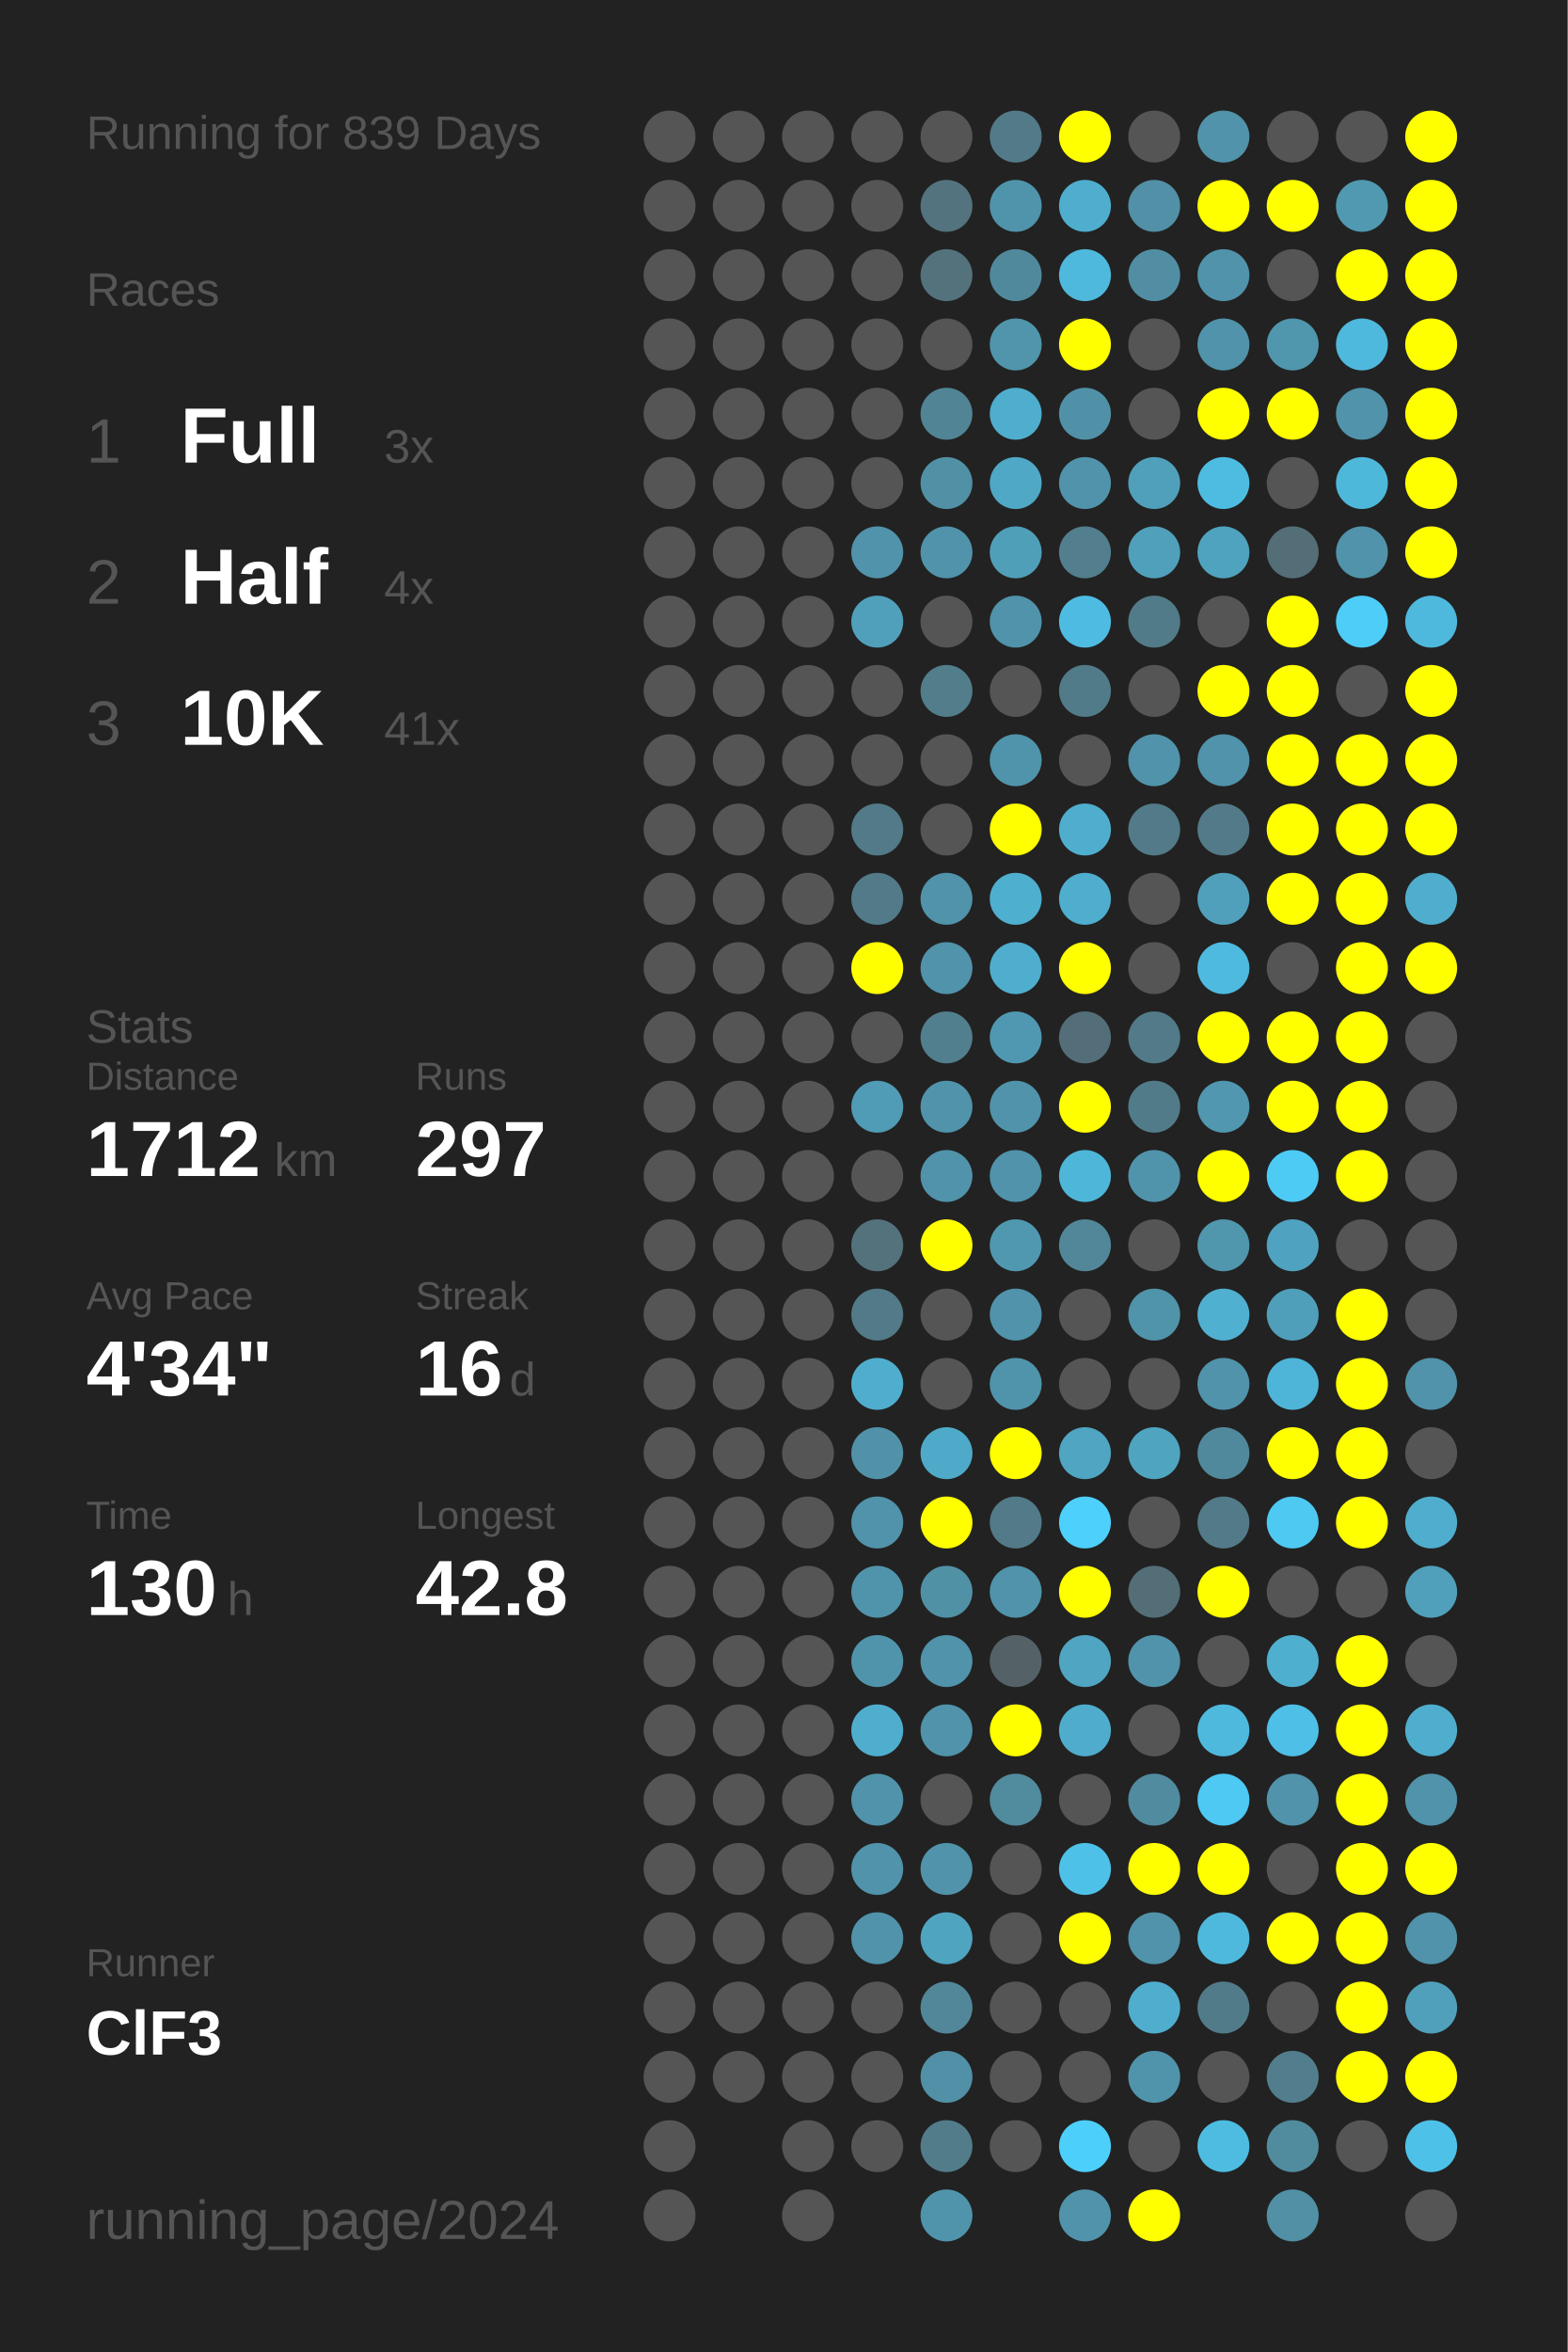
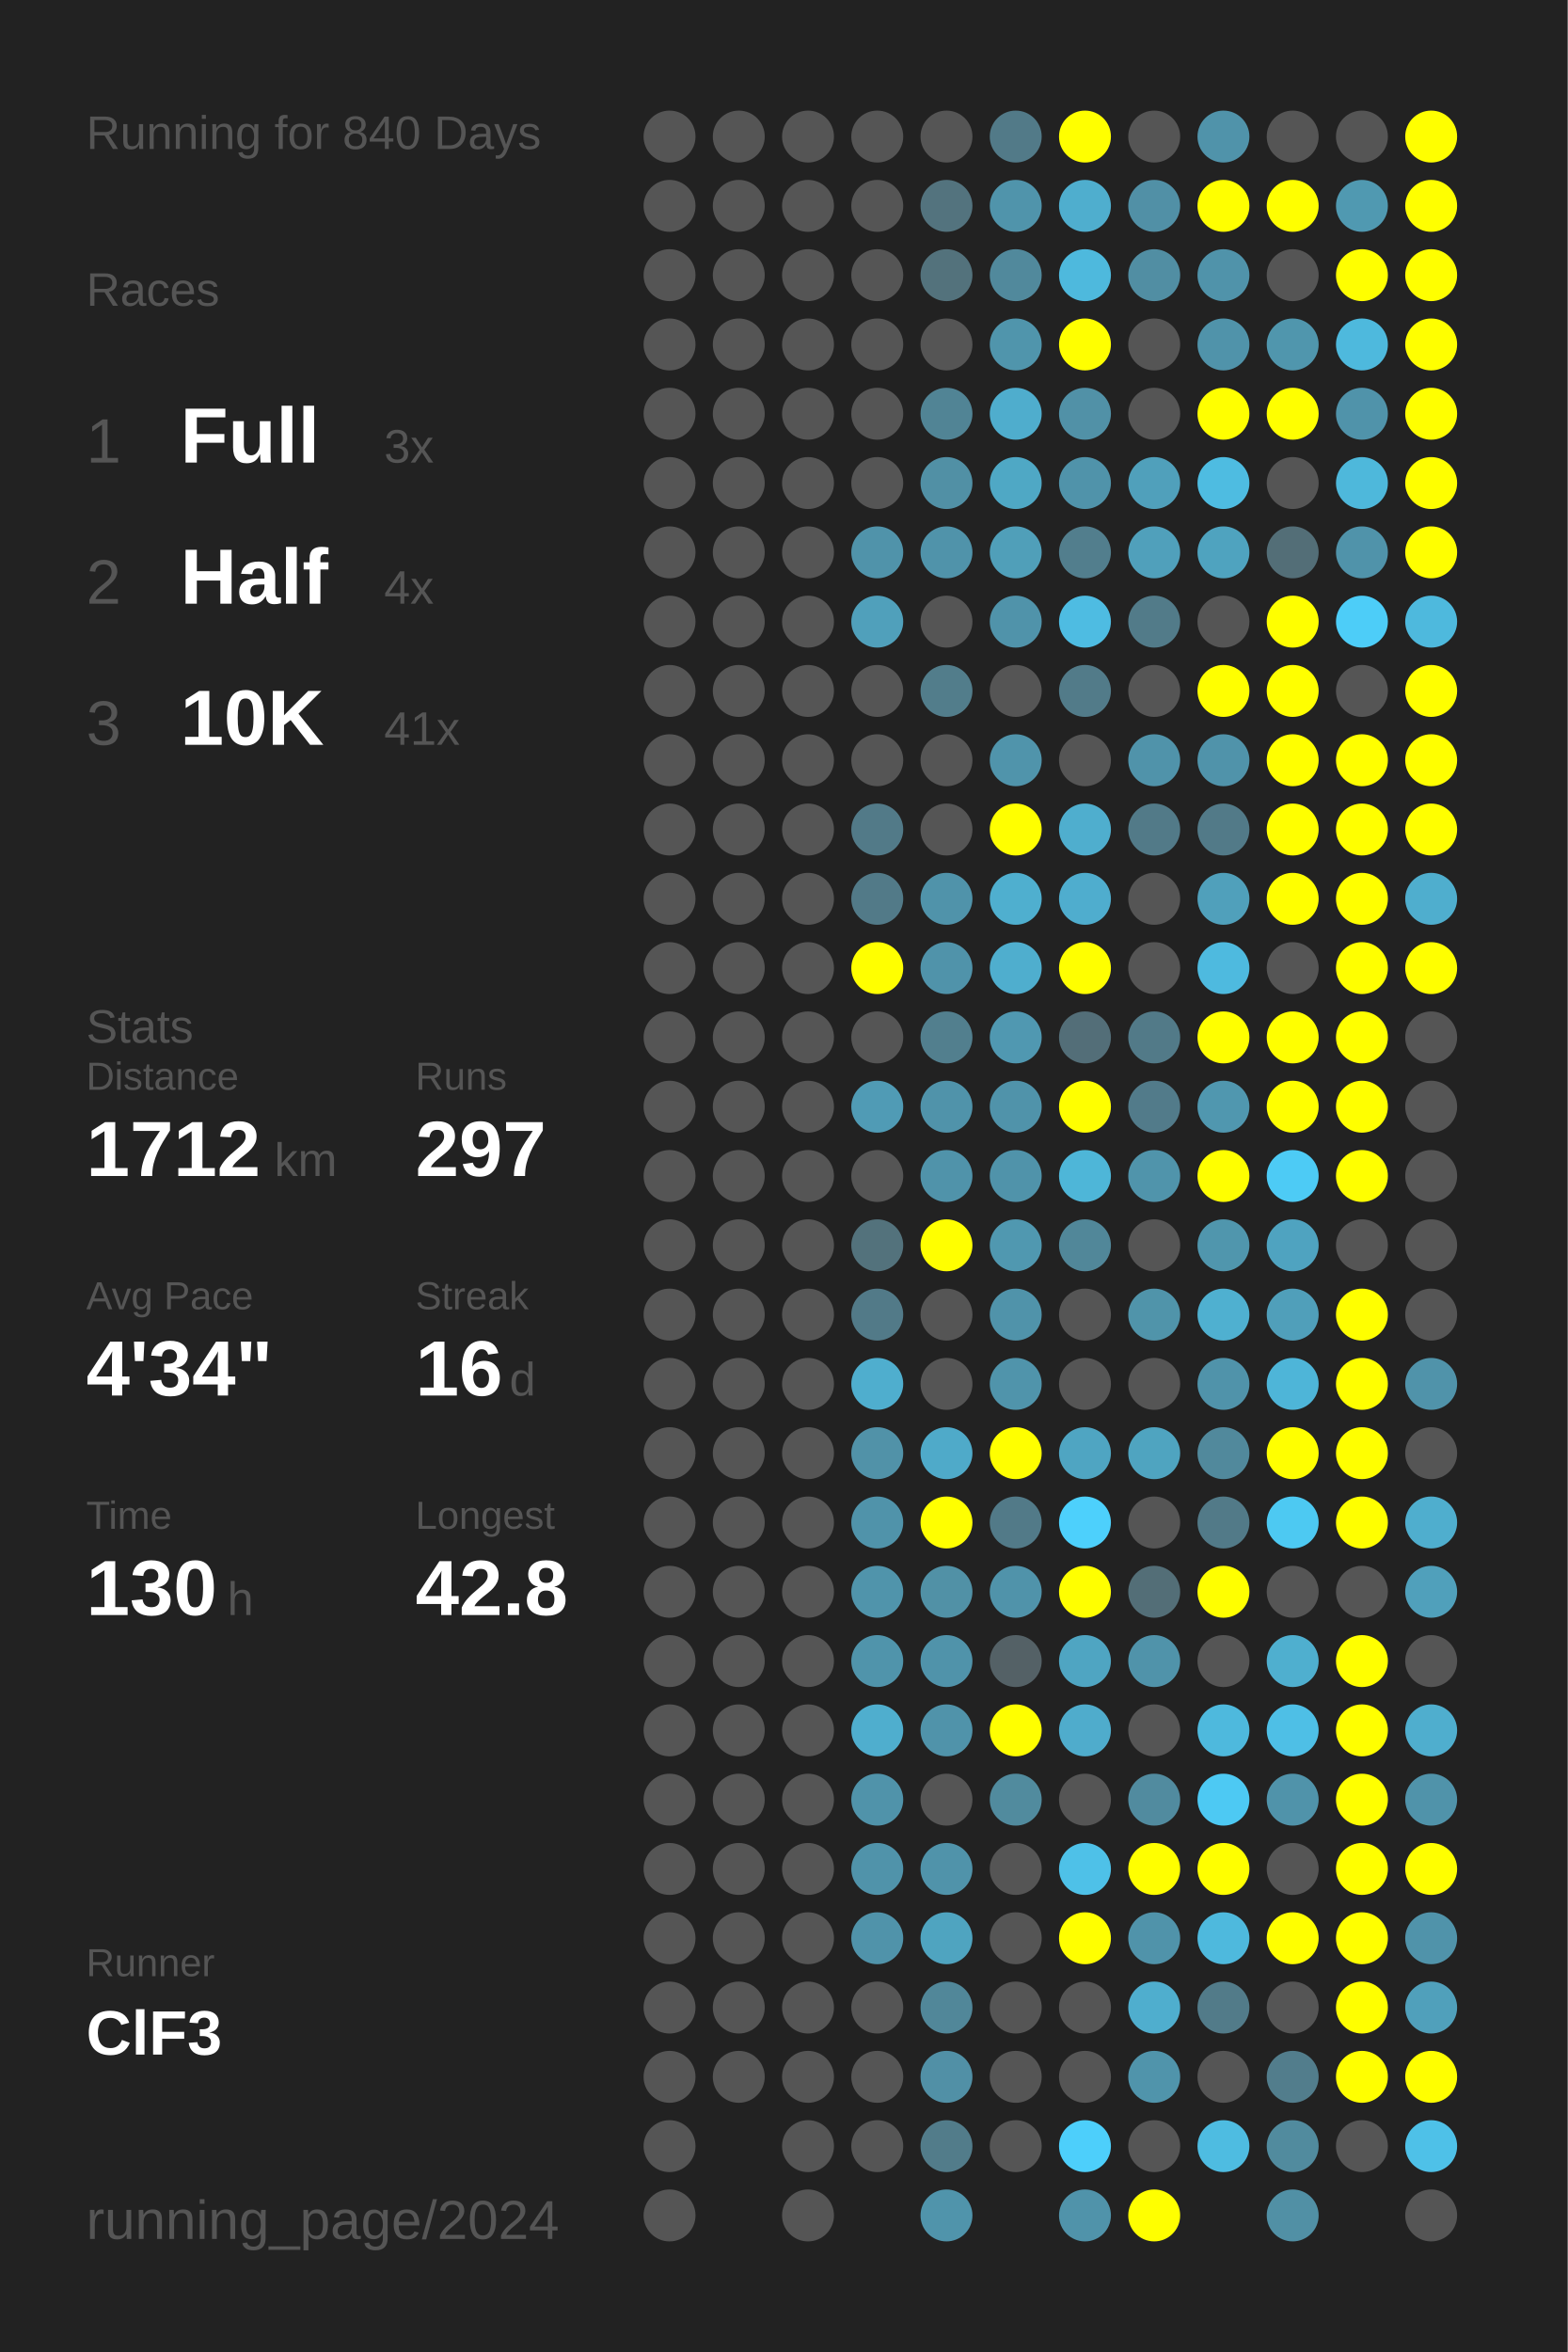
<svg xmlns="http://www.w3.org/2000/svg" baseProfile="full" height="300mm" version="1.1" viewBox="0,0,200,300" width="200mm">
  <defs />
  <rect fill="#222222" height="300" width="200" x="0" y="0" />
-   <text fill="#555555" style="font-size:6px; font-family:Arial;" x="11" y="19">Running for 839 Days</text>
+   <text fill="#555555" style="font-size:6px; font-family:Arial;" x="11" y="19">Running for 840 Days</text>
  <text fill="#555555" style="font-size:6px; font-family:Arial;" x="11" y="39">Races</text>
  <text fill="#555555" style="font-size:8px; font-family:Arial;" x="11" y="59">1</text>
  <text fill="#FFFFFF" style="font-size:10px; font-family:Arial; font-weight:bold;" x="23" y="59">Full</text>
  <text fill="#555555" style="font-size:6px; font-family:Arial;" x="49" y="59">3x</text>
  <text fill="#555555" style="font-size:8px; font-family:Arial;" x="11" y="77">2</text>
  <text fill="#FFFFFF" style="font-size:10px; font-family:Arial; font-weight:bold;" x="23" y="77">Half</text>
  <text fill="#555555" style="font-size:6px; font-family:Arial;" x="49" y="77">4x</text>
  <text fill="#555555" style="font-size:8px; font-family:Arial;" x="11" y="95">3</text>
  <text fill="#FFFFFF" style="font-size:10px; font-family:Arial; font-weight:bold;" x="23" y="95">10K</text>
  <text fill="#555555" style="font-size:6px; font-family:Arial;" x="49" y="95">41x</text>
  <text fill="#555555" style="font-size:6px; font-family:Arial;" x="11" y="133">Stats</text>
  <text fill="#555555" style="font-size:5px; font-family:Arial;" x="11" y="139">Distance</text>
  <text fill="#FFFFFF" style="font-size:10px; font-family:Arial; font-weight:bold;" x="11" y="150">1712</text>
  <text fill="#555555" style="font-size:6px; font-family:Arial;" x="35" y="150">km</text>
  <text fill="#555555" style="font-size:5px; font-family:Arial;" x="53" y="139">Runs</text>
  <text fill="#FFFFFF" style="font-size:10px; font-family:Arial; font-weight:bold;" x="53" y="150">297</text>
  <text fill="#555555" style="font-size:5px; font-family:Arial;" x="11" y="167">Avg Pace</text>
  <text fill="#FFFFFF" style="font-size:10px; font-family:Arial; font-weight:bold;" x="11" y="178">4'34"</text>
  <text fill="#555555" style="font-size:5px; font-family:Arial;" x="53" y="167">Streak</text>
  <text fill="#FFFFFF" style="font-size:10px; font-family:Arial; font-weight:bold;" x="53" y="178">16</text>
  <text fill="#555555" style="font-size:6px; font-family:Arial;" x="65" y="178">d</text>
  <text fill="#555555" style="font-size:5px; font-family:Arial;" x="11" y="195">Time</text>
  <text fill="#FFFFFF" style="font-size:10px; font-family:Arial; font-weight:bold;" x="11" y="206">130</text>
  <text fill="#555555" style="font-size:6px; font-family:Arial;" x="29" y="206">h</text>
  <text fill="#555555" style="font-size:5px; font-family:Arial;" x="53" y="195">Longest</text>
  <text fill="#FFFFFF" style="font-size:10px; font-family:Arial; font-weight:bold;" x="53" y="206">42.8</text>
  <text fill="#555555" style="font-size:5px; font-family:Arial;" x="11" y="252.065">Runner</text>
  <text fill="#FFFFFF" style="font-size:8px; font-family:Arial; font-weight:bold;" x="11" y="262.065">ClF3</text>
  <text fill="#555555" style="font-size:7px; font-family:Arial;" x="11" y="285.581">running_page/2024</text>
  <circle cx="85.417" cy="17.419" fill="#555555" r="3.312" />
  <circle cx="85.417" cy="26.258" fill="#555555" r="3.312" />
  <circle cx="85.417" cy="35.097" fill="#555555" r="3.312" />
  <circle cx="85.417" cy="43.935" fill="#555555" r="3.312" />
  <circle cx="85.417" cy="52.774" fill="#555555" r="3.312" />
  <circle cx="85.417" cy="61.613" fill="#555555" r="3.312" />
  <circle cx="85.417" cy="70.452" fill="#555555" r="3.312" />
  <circle cx="85.417" cy="79.29" fill="#555555" r="3.312" />
  <circle cx="85.417" cy="88.129" fill="#555555" r="3.312" />
  <circle cx="85.417" cy="96.968" fill="#555555" r="3.312" />
  <circle cx="85.417" cy="105.806" fill="#555555" r="3.312" />
  <circle cx="85.417" cy="114.645" fill="#555555" r="3.312" />
  <circle cx="85.417" cy="123.484" fill="#555555" r="3.312" />
  <circle cx="85.417" cy="132.323" fill="#555555" r="3.312" />
  <circle cx="85.417" cy="141.161" fill="#555555" r="3.312" />
  <circle cx="85.417" cy="150" fill="#555555" r="3.312" />
  <circle cx="85.417" cy="158.839" fill="#555555" r="3.312" />
  <circle cx="85.417" cy="167.677" fill="#555555" r="3.312" />
  <circle cx="85.417" cy="176.516" fill="#555555" r="3.312" />
  <circle cx="85.417" cy="185.355" fill="#555555" r="3.312" />
  <circle cx="85.417" cy="194.194" fill="#555555" r="3.312" />
  <circle cx="85.417" cy="203.032" fill="#555555" r="3.312" />
  <circle cx="85.417" cy="211.871" fill="#555555" r="3.312" />
  <circle cx="85.417" cy="220.71" fill="#555555" r="3.312" />
  <circle cx="85.417" cy="229.548" fill="#555555" r="3.312" />
  <circle cx="85.417" cy="238.387" fill="#555555" r="3.312" />
  <circle cx="85.417" cy="247.226" fill="#555555" r="3.312" />
  <circle cx="85.417" cy="256.065" fill="#555555" r="3.312" />
  <circle cx="85.417" cy="264.903" fill="#555555" r="3.312" />
  <circle cx="85.417" cy="273.742" fill="#555555" r="3.312" />
  <circle cx="85.417" cy="282.581" fill="#555555" r="3.312" />
  <circle cx="94.25" cy="17.419" fill="#555555" r="3.312" />
  <circle cx="94.25" cy="26.258" fill="#555555" r="3.312" />
  <circle cx="94.25" cy="35.097" fill="#555555" r="3.312" />
  <circle cx="94.25" cy="43.935" fill="#555555" r="3.312" />
  <circle cx="94.25" cy="52.774" fill="#555555" r="3.312" />
  <circle cx="94.25" cy="61.613" fill="#555555" r="3.312" />
  <circle cx="94.25" cy="70.452" fill="#555555" r="3.312" />
  <circle cx="94.25" cy="79.29" fill="#555555" r="3.312" />
  <circle cx="94.25" cy="88.129" fill="#555555" r="3.312" />
  <circle cx="94.25" cy="96.968" fill="#555555" r="3.312" />
  <circle cx="94.25" cy="105.806" fill="#555555" r="3.312" />
  <circle cx="94.25" cy="114.645" fill="#555555" r="3.312" />
  <circle cx="94.25" cy="123.484" fill="#555555" r="3.312" />
  <circle cx="94.25" cy="132.323" fill="#555555" r="3.312" />
  <circle cx="94.25" cy="141.161" fill="#555555" r="3.312" />
  <circle cx="94.25" cy="150" fill="#555555" r="3.312" />
  <circle cx="94.25" cy="158.839" fill="#555555" r="3.312" />
  <circle cx="94.25" cy="167.677" fill="#555555" r="3.312" />
  <circle cx="94.25" cy="176.516" fill="#555555" r="3.312" />
  <circle cx="94.25" cy="185.355" fill="#555555" r="3.312" />
  <circle cx="94.25" cy="194.194" fill="#555555" r="3.312" />
  <circle cx="94.25" cy="203.032" fill="#555555" r="3.312" />
  <circle cx="94.25" cy="211.871" fill="#555555" r="3.312" />
  <circle cx="94.25" cy="220.71" fill="#555555" r="3.312" />
  <circle cx="94.25" cy="229.548" fill="#555555" r="3.312" />
  <circle cx="94.25" cy="238.387" fill="#555555" r="3.312" />
  <circle cx="94.25" cy="247.226" fill="#555555" r="3.312" />
  <circle cx="94.25" cy="256.065" fill="#555555" r="3.312" />
  <circle cx="94.25" cy="264.903" fill="#555555" r="3.312" />
  <circle cx="103.083" cy="17.419" fill="#555555" r="3.312" />
  <circle cx="103.083" cy="26.258" fill="#555555" r="3.312" />
  <circle cx="103.083" cy="35.097" fill="#555555" r="3.312" />
  <circle cx="103.083" cy="43.935" fill="#555555" r="3.312" />
  <circle cx="103.083" cy="52.774" fill="#555555" r="3.312" />
  <circle cx="103.083" cy="61.613" fill="#555555" r="3.312" />
  <circle cx="103.083" cy="70.452" fill="#555555" r="3.312" />
  <circle cx="103.083" cy="79.29" fill="#555555" r="3.312" />
  <circle cx="103.083" cy="88.129" fill="#555555" r="3.312" />
  <circle cx="103.083" cy="96.968" fill="#555555" r="3.312" />
  <circle cx="103.083" cy="105.806" fill="#555555" r="3.312" />
  <circle cx="103.083" cy="114.645" fill="#555555" r="3.312" />
  <circle cx="103.083" cy="123.484" fill="#555555" r="3.312" />
  <circle cx="103.083" cy="132.323" fill="#555555" r="3.312" />
  <circle cx="103.083" cy="141.161" fill="#555555" r="3.312" />
  <circle cx="103.083" cy="150" fill="#555555" r="3.312" />
  <circle cx="103.083" cy="158.839" fill="#555555" r="3.312" />
  <circle cx="103.083" cy="167.677" fill="#555555" r="3.312" />
  <circle cx="103.083" cy="176.516" fill="#555555" r="3.312" />
  <circle cx="103.083" cy="185.355" fill="#555555" r="3.312" />
  <circle cx="103.083" cy="194.194" fill="#555555" r="3.312" />
  <circle cx="103.083" cy="203.032" fill="#555555" r="3.312" />
  <circle cx="103.083" cy="211.871" fill="#555555" r="3.312" />
  <circle cx="103.083" cy="220.71" fill="#555555" r="3.312" />
  <circle cx="103.083" cy="229.548" fill="#555555" r="3.312" />
  <circle cx="103.083" cy="238.387" fill="#555555" r="3.312" />
  <circle cx="103.083" cy="247.226" fill="#555555" r="3.312" />
  <circle cx="103.083" cy="256.065" fill="#555555" r="3.312" />
  <circle cx="103.083" cy="264.903" fill="#555555" r="3.312" />
  <circle cx="103.083" cy="273.742" fill="#555555" r="3.312" />
  <circle cx="103.083" cy="282.581" fill="#555555" r="3.312" />
  <circle cx="111.917" cy="17.419" fill="#555555" r="3.312" />
  <circle cx="111.917" cy="26.258" fill="#555555" r="3.312" />
  <circle cx="111.917" cy="35.097" fill="#555555" r="3.312" />
  <circle cx="111.917" cy="43.935" fill="#555555" r="3.312" />
  <circle cx="111.917" cy="52.774" fill="#555555" r="3.312" />
  <circle cx="111.917" cy="61.613" fill="#555555" r="3.312" />
  <circle cx="111.917" cy="70.452" fill="#5093aa" r="3.312" />
  <circle cx="111.917" cy="79.29" fill="#50a0bb" r="3.312" />
  <circle cx="111.917" cy="88.129" fill="#555555" r="3.312" />
  <circle cx="111.917" cy="96.968" fill="#555555" r="3.312" />
  <circle cx="111.917" cy="105.806" fill="#527a88" r="3.312" />
  <circle cx="111.917" cy="114.645" fill="#527a88" r="3.312" />
  <circle cx="111.917" cy="123.484" fill="#FFFF00" r="3.312" />
  <circle cx="111.917" cy="132.323" fill="#555555" r="3.312" />
  <circle cx="111.917" cy="141.161" fill="#509bb5" r="3.312" />
  <circle cx="111.917" cy="150" fill="#555555" r="3.312" />
  <circle cx="111.917" cy="158.839" fill="#53727c" r="3.312" />
  <circle cx="111.917" cy="167.677" fill="#527a88" r="3.312" />
  <circle cx="111.917" cy="176.516" fill="#4faece" r="3.312" />
  <circle cx="111.917" cy="185.355" fill="#5192a8" r="3.312" />
  <circle cx="111.917" cy="194.194" fill="#5093aa" r="3.312" />
  <circle cx="111.917" cy="203.032" fill="#5094ab" r="3.312" />
  <circle cx="111.917" cy="211.871" fill="#5094ab" r="3.312" />
  <circle cx="111.917" cy="220.71" fill="#4faece" r="3.312" />
  <circle cx="111.917" cy="229.548" fill="#5093aa" r="3.312" />
  <circle cx="111.917" cy="238.387" fill="#5093aa" r="3.312" />
  <circle cx="111.917" cy="247.226" fill="#5093aa" r="3.312" />
  <circle cx="111.917" cy="256.065" fill="#555555" r="3.312" />
  <circle cx="111.917" cy="264.903" fill="#555555" r="3.312" />
  <circle cx="111.917" cy="273.742" fill="#555555" r="3.312" />
  <circle cx="120.75" cy="17.419" fill="#555555" r="3.312" />
  <circle cx="120.75" cy="26.258" fill="#53737e" r="3.312" />
  <circle cx="120.75" cy="35.097" fill="#53727c" r="3.312" />
  <circle cx="120.75" cy="43.935" fill="#555555" r="3.312" />
  <circle cx="120.75" cy="52.774" fill="#518495" r="3.312" />
  <circle cx="120.75" cy="61.613" fill="#5190a5" r="3.312" />
  <circle cx="120.75" cy="70.452" fill="#5093aa" r="3.312" />
  <circle cx="120.75" cy="79.29" fill="#555555" r="3.312" />
  <circle cx="120.75" cy="88.129" fill="#527d8b" r="3.312" />
  <circle cx="120.75" cy="96.968" fill="#555555" r="3.312" />
  <circle cx="120.75" cy="105.806" fill="#555555" r="3.312" />
  <circle cx="120.75" cy="114.645" fill="#5093aa" r="3.312" />
  <circle cx="120.75" cy="123.484" fill="#5093aa" r="3.312" />
  <circle cx="120.75" cy="132.323" fill="#527f8e" r="3.312" />
  <circle cx="120.75" cy="141.161" fill="#5093aa" r="3.312" />
  <circle cx="120.75" cy="150" fill="#5093aa" r="3.312" />
  <circle cx="120.75" cy="158.839" fill="#FFFF00" r="3.312" />
  <circle cx="120.75" cy="167.677" fill="#555555" r="3.312" />
  <circle cx="120.75" cy="176.516" fill="#555555" r="3.312" />
  <circle cx="120.75" cy="185.355" fill="#4faac9" r="3.312" />
  <circle cx="120.75" cy="194.194" fill="#FFFF00" r="3.312" />
  <circle cx="120.75" cy="203.032" fill="#5191a6" r="3.312" />
  <circle cx="120.75" cy="211.871" fill="#5093aa" r="3.312" />
  <circle cx="120.75" cy="220.71" fill="#5093aa" r="3.312" />
  <circle cx="120.75" cy="229.548" fill="#555555" r="3.312" />
  <circle cx="120.75" cy="238.387" fill="#5093aa" r="3.312" />
  <circle cx="120.75" cy="247.226" fill="#4fa4c0" r="3.312" />
  <circle cx="120.75" cy="256.065" fill="#518799" r="3.312" />
  <circle cx="120.75" cy="264.903" fill="#5190a6" r="3.312" />
  <circle cx="120.75" cy="273.742" fill="#527c8a" r="3.312" />
  <circle cx="120.75" cy="282.581" fill="#5094ab" r="3.312" />
  <circle cx="129.583" cy="17.419" fill="#527a88" r="3.312" />
  <circle cx="129.583" cy="26.258" fill="#5094ab" r="3.312" />
  <circle cx="129.583" cy="35.097" fill="#51899c" r="3.312" />
  <circle cx="129.583" cy="43.935" fill="#5095ac" r="3.312" />
  <circle cx="129.583" cy="52.774" fill="#4fadcd" r="3.312" />
  <circle cx="129.583" cy="61.613" fill="#4fa8c5" r="3.312" />
  <circle cx="129.583" cy="70.452" fill="#509fb9" r="3.312" />
  <circle cx="129.583" cy="79.29" fill="#5093aa" r="3.312" />
  <circle cx="129.583" cy="88.129" fill="#555555" r="3.312" />
  <circle cx="129.583" cy="96.968" fill="#5094ab" r="3.312" />
  <circle cx="129.583" cy="105.806" fill="#FFFF00" r="3.312" />
  <circle cx="129.583" cy="114.645" fill="#4fafcf" r="3.312" />
  <circle cx="129.583" cy="123.484" fill="#4faece" r="3.312" />
  <circle cx="129.583" cy="132.323" fill="#5098b1" r="3.312" />
  <circle cx="129.583" cy="141.161" fill="#5093aa" r="3.312" />
  <circle cx="129.583" cy="150" fill="#5093aa" r="3.312" />
  <circle cx="129.583" cy="158.839" fill="#5098b0" r="3.312" />
  <circle cx="129.583" cy="167.677" fill="#5093aa" r="3.312" />
  <circle cx="129.583" cy="176.516" fill="#5094ab" r="3.312" />
  <circle cx="129.583" cy="185.355" fill="#FFFF00" r="3.312" />
  <circle cx="129.583" cy="194.194" fill="#527a88" r="3.312" />
  <circle cx="129.583" cy="203.032" fill="#5093aa" r="3.312" />
  <circle cx="129.583" cy="211.871" fill="#546166" r="3.312" />
  <circle cx="129.583" cy="220.71" fill="#FFFF00" r="3.312" />
  <circle cx="129.583" cy="229.548" fill="#518b9e" r="3.312" />
  <circle cx="129.583" cy="238.387" fill="#555555" r="3.312" />
  <circle cx="129.583" cy="247.226" fill="#555555" r="3.312" />
  <circle cx="129.583" cy="256.065" fill="#555555" r="3.312" />
  <circle cx="129.583" cy="264.903" fill="#555555" r="3.312" />
  <circle cx="129.583" cy="273.742" fill="#555555" r="3.312" />
  <circle cx="138.417" cy="17.419" fill="#FFFF00" r="3.312" />
  <circle cx="138.417" cy="26.258" fill="#4faece" r="3.312" />
  <circle cx="138.417" cy="35.097" fill="#4eb9dd" r="3.312" />
  <circle cx="138.417" cy="43.935" fill="#FFFF00" r="3.312" />
  <circle cx="138.417" cy="52.774" fill="#5191a7" r="3.312" />
  <circle cx="138.417" cy="61.613" fill="#5093aa" r="3.312" />
  <circle cx="138.417" cy="70.452" fill="#527e8d" r="3.312" />
  <circle cx="138.417" cy="79.29" fill="#4ebce2" r="3.312" />
  <circle cx="138.417" cy="88.129" fill="#527b89" r="3.312" />
  <circle cx="138.417" cy="96.968" fill="#555555" r="3.312" />
  <circle cx="138.417" cy="105.806" fill="#4faece" r="3.312" />
  <circle cx="138.417" cy="114.645" fill="#4fadce" r="3.312" />
  <circle cx="138.417" cy="123.484" fill="#FFFF00" r="3.312" />
  <circle cx="138.417" cy="132.323" fill="#536e78" r="3.312" />
  <circle cx="138.417" cy="141.161" fill="#FFFF00" r="3.312" />
  <circle cx="138.417" cy="150" fill="#4eb6d8" r="3.312" />
  <circle cx="138.417" cy="158.839" fill="#518799" r="3.312" />
  <circle cx="138.417" cy="167.677" fill="#555555" r="3.312" />
  <circle cx="138.417" cy="176.516" fill="#555555" r="3.312" />
  <circle cx="138.417" cy="185.355" fill="#4fa5c2" r="3.312" />
  <circle cx="138.417" cy="194.194" fill="#4dd0fc" r="3.312" />
  <circle cx="138.417" cy="203.032" fill="#FFFF00" r="3.312" />
  <circle cx="138.417" cy="211.871" fill="#4fa5c2" r="3.312" />
  <circle cx="138.417" cy="220.71" fill="#4faccc" r="3.312" />
  <circle cx="138.417" cy="229.548" fill="#555555" r="3.312" />
  <circle cx="138.417" cy="238.387" fill="#4ec1e8" r="3.312" />
  <circle cx="138.417" cy="247.226" fill="#FFFF00" r="3.312" />
  <circle cx="138.417" cy="256.065" fill="#555555" r="3.312" />
  <circle cx="138.417" cy="264.903" fill="#555555" r="3.312" />
  <circle cx="138.417" cy="273.742" fill="#4dcffb" r="3.312" />
  <circle cx="138.417" cy="282.581" fill="#5093aa" r="3.312" />
  <circle cx="147.25" cy="17.419" fill="#555555" r="3.312" />
  <circle cx="147.25" cy="26.258" fill="#5190a6" r="3.312" />
  <circle cx="147.25" cy="35.097" fill="#518ea3" r="3.312" />
  <circle cx="147.25" cy="43.935" fill="#555555" r="3.312" />
  <circle cx="147.25" cy="52.774" fill="#555555" r="3.312" />
  <circle cx="147.25" cy="61.613" fill="#50a0bb" r="3.312" />
  <circle cx="147.25" cy="70.452" fill="#50a0bb" r="3.312" />
  <circle cx="147.25" cy="79.29" fill="#527b89" r="3.312" />
  <circle cx="147.25" cy="88.129" fill="#555555" r="3.312" />
  <circle cx="147.25" cy="96.968" fill="#5093aa" r="3.312" />
  <circle cx="147.25" cy="105.806" fill="#527a88" r="3.312" />
  <circle cx="147.25" cy="114.645" fill="#555555" r="3.312" />
  <circle cx="147.25" cy="123.484" fill="#555555" r="3.312" />
  <circle cx="147.25" cy="132.323" fill="#527a88" r="3.312" />
  <circle cx="147.25" cy="141.161" fill="#527b8a" r="3.312" />
  <circle cx="147.25" cy="150" fill="#5094ab" r="3.312" />
  <circle cx="147.25" cy="158.839" fill="#555555" r="3.312" />
  <circle cx="147.25" cy="167.677" fill="#5094aa" r="3.312" />
  <circle cx="147.25" cy="176.516" fill="#555555" r="3.312" />
  <circle cx="147.25" cy="185.355" fill="#4fa4c0" r="3.312" />
  <circle cx="147.25" cy="194.194" fill="#555555" r="3.312" />
  <circle cx="147.25" cy="203.032" fill="#536e77" r="3.312" />
  <circle cx="147.25" cy="211.871" fill="#5093aa" r="3.312" />
  <circle cx="147.25" cy="220.71" fill="#555555" r="3.312" />
  <circle cx="147.25" cy="229.548" fill="#518b9f" r="3.312" />
  <circle cx="147.25" cy="238.387" fill="#FFFF00" r="3.312" />
  <circle cx="147.25" cy="247.226" fill="#5093aa" r="3.312" />
  <circle cx="147.25" cy="256.065" fill="#4faece" r="3.312" />
  <circle cx="147.25" cy="264.903" fill="#5094ab" r="3.312" />
  <circle cx="147.25" cy="273.742" fill="#555555" r="3.312" />
  <circle cx="147.25" cy="282.581" fill="#FFFF00" r="3.312" />
  <circle cx="156.083" cy="17.419" fill="#5093aa" r="3.312" />
  <circle cx="156.083" cy="26.258" fill="#FFFF00" r="3.312" />
  <circle cx="156.083" cy="35.097" fill="#5093aa" r="3.312" />
  <circle cx="156.083" cy="43.935" fill="#5093aa" r="3.312" />
  <circle cx="156.083" cy="52.774" fill="#FFFF00" r="3.312" />
  <circle cx="156.083" cy="61.613" fill="#4ebce1" r="3.312" />
  <circle cx="156.083" cy="70.452" fill="#4fa3bf" r="3.312" />
  <circle cx="156.083" cy="79.29" fill="#555555" r="3.312" />
  <circle cx="156.083" cy="88.129" fill="#FFFF00" r="3.312" />
  <circle cx="156.083" cy="96.968" fill="#5093aa" r="3.312" />
  <circle cx="156.083" cy="105.806" fill="#527a88" r="3.312" />
  <circle cx="156.083" cy="114.645" fill="#50a0bb" r="3.312" />
  <circle cx="156.083" cy="123.484" fill="#4ebadf" r="3.312" />
  <circle cx="156.083" cy="132.323" fill="#FFFF00" r="3.312" />
  <circle cx="156.083" cy="141.161" fill="#5097af" r="3.312" />
  <circle cx="156.083" cy="150" fill="#FFFF00" r="3.312" />
  <circle cx="156.083" cy="158.839" fill="#5096ad" r="3.312" />
  <circle cx="156.083" cy="167.677" fill="#4fb0d0" r="3.312" />
  <circle cx="156.083" cy="176.516" fill="#5093aa" r="3.312" />
  <circle cx="156.083" cy="185.355" fill="#51899c" r="3.312" />
  <circle cx="156.083" cy="194.194" fill="#527a88" r="3.312" />
  <circle cx="156.083" cy="203.032" fill="#FFFF00" r="3.312" />
  <circle cx="156.083" cy="211.871" fill="#555555" r="3.312" />
  <circle cx="156.083" cy="220.71" fill="#4eb9dd" r="3.312" />
  <circle cx="156.083" cy="229.548" fill="#4dc9f3" r="3.312" />
  <circle cx="156.083" cy="238.387" fill="#FFFF00" r="3.312" />
  <circle cx="156.083" cy="247.226" fill="#4eb9dd" r="3.312" />
  <circle cx="156.083" cy="256.065" fill="#527b89" r="3.312" />
  <circle cx="156.083" cy="264.903" fill="#555555" r="3.312" />
  <circle cx="156.083" cy="273.742" fill="#4ebce1" r="3.312" />
  <circle cx="164.917" cy="17.419" fill="#555555" r="3.312" />
  <circle cx="164.917" cy="26.258" fill="#FFFF00" r="3.312" />
  <circle cx="164.917" cy="35.097" fill="#555555" r="3.312" />
  <circle cx="164.917" cy="43.935" fill="#5096ad" r="3.312" />
  <circle cx="164.917" cy="52.774" fill="#FFFF00" r="3.312" />
  <circle cx="164.917" cy="61.613" fill="#555555" r="3.312" />
  <circle cx="164.917" cy="70.452" fill="#536e77" r="3.312" />
  <circle cx="164.917" cy="79.29" fill="#FFFF00" r="3.312" />
  <circle cx="164.917" cy="88.129" fill="#FFFF00" r="3.312" />
  <circle cx="164.917" cy="96.968" fill="#FFFF00" r="3.312" />
  <circle cx="164.917" cy="105.806" fill="#FFFF00" r="3.312" />
  <circle cx="164.917" cy="114.645" fill="#FFFF00" r="3.312" />
  <circle cx="164.917" cy="123.484" fill="#555555" r="3.312" />
  <circle cx="164.917" cy="132.323" fill="#FFFF00" r="3.312" />
  <circle cx="164.917" cy="141.161" fill="#FFFF00" r="3.312" />
  <circle cx="164.917" cy="150" fill="#4dcbf5" r="3.312" />
  <circle cx="164.917" cy="158.839" fill="#4fa3c0" r="3.312" />
  <circle cx="164.917" cy="167.677" fill="#509fba" r="3.312" />
  <circle cx="164.917" cy="176.516" fill="#4eb5d8" r="3.312" />
  <circle cx="164.917" cy="185.355" fill="#FFFF00" r="3.312" />
  <circle cx="164.917" cy="194.194" fill="#4dc9f2" r="3.312" />
  <circle cx="164.917" cy="203.032" fill="#555555" r="3.312" />
  <circle cx="164.917" cy="211.871" fill="#4fafcf" r="3.312" />
  <circle cx="164.917" cy="220.71" fill="#4ebfe6" r="3.312" />
  <circle cx="164.917" cy="229.548" fill="#5093aa" r="3.312" />
  <circle cx="164.917" cy="238.387" fill="#555555" r="3.312" />
  <circle cx="164.917" cy="247.226" fill="#FFFF00" r="3.312" />
  <circle cx="164.917" cy="256.065" fill="#555555" r="3.312" />
  <circle cx="164.917" cy="264.903" fill="#527d8c" r="3.312" />
  <circle cx="164.917" cy="273.742" fill="#518b9e" r="3.312" />
  <circle cx="164.917" cy="282.581" fill="#5190a5" r="3.312" />
  <circle cx="173.75" cy="17.419" fill="#555555" r="3.312" />
  <circle cx="173.75" cy="26.258" fill="#5099b1" r="3.312" />
  <circle cx="173.75" cy="35.097" fill="#FFFF00" r="3.312" />
  <circle cx="173.75" cy="43.935" fill="#4eb9dd" r="3.312" />
  <circle cx="173.75" cy="52.774" fill="#5093aa" r="3.312" />
  <circle cx="173.75" cy="61.613" fill="#4eb8db" r="3.312" />
  <circle cx="173.75" cy="70.452" fill="#5093aa" r="3.312" />
  <circle cx="173.75" cy="79.29" fill="#4dcdf8" r="3.312" />
  <circle cx="173.75" cy="88.129" fill="#555555" r="3.312" />
  <circle cx="173.75" cy="96.968" fill="#FFFF00" r="3.312" />
  <circle cx="173.75" cy="105.806" fill="#FFFF00" r="3.312" />
  <circle cx="173.75" cy="114.645" fill="#FFFF00" r="3.312" />
  <circle cx="173.75" cy="123.484" fill="#FFFF00" r="3.312" />
  <circle cx="173.75" cy="132.323" fill="#FFFF00" r="3.312" />
  <circle cx="173.75" cy="141.161" fill="#FFFF00" r="3.312" />
  <circle cx="173.75" cy="150" fill="#FFFF00" r="3.312" />
  <circle cx="173.75" cy="158.839" fill="#555555" r="3.312" />
  <circle cx="173.75" cy="167.677" fill="#FFFF00" r="3.312" />
  <circle cx="173.75" cy="176.516" fill="#FFFF00" r="3.312" />
  <circle cx="173.75" cy="185.355" fill="#FFFF00" r="3.312" />
  <circle cx="173.75" cy="194.194" fill="#FFFF00" r="3.312" />
  <circle cx="173.75" cy="203.032" fill="#555555" r="3.312" />
  <circle cx="173.75" cy="211.871" fill="#FFFF00" r="3.312" />
  <circle cx="173.75" cy="220.71" fill="#FFFF00" r="3.312" />
  <circle cx="173.75" cy="229.548" fill="#FFFF00" r="3.312" />
  <circle cx="173.75" cy="238.387" fill="#FFFF00" r="3.312" />
  <circle cx="173.75" cy="247.226" fill="#FFFF00" r="3.312" />
  <circle cx="173.75" cy="256.065" fill="#FFFF00" r="3.312" />
  <circle cx="173.75" cy="264.903" fill="#FFFF00" r="3.312" />
  <circle cx="173.75" cy="273.742" fill="#555555" r="3.312" />
  <circle cx="182.583" cy="17.419" fill="#FFFF00" r="3.312" />
  <circle cx="182.583" cy="26.258" fill="#FFFF00" r="3.312" />
  <circle cx="182.583" cy="35.097" fill="#FFFF00" r="3.312" />
  <circle cx="182.583" cy="43.935" fill="#FFFF00" r="3.312" />
  <circle cx="182.583" cy="52.774" fill="#FFFF00" r="3.312" />
  <circle cx="182.583" cy="61.613" fill="#FFFF00" r="3.312" />
  <circle cx="182.583" cy="70.452" fill="#FFFF00" r="3.312" />
  <circle cx="182.583" cy="79.29" fill="#4eb9dd" r="3.312" />
  <circle cx="182.583" cy="88.129" fill="#FFFF00" r="3.312" />
  <circle cx="182.583" cy="96.968" fill="#FFFF00" r="3.312" />
  <circle cx="182.583" cy="105.806" fill="#FFFF00" r="3.312" />
  <circle cx="182.583" cy="114.645" fill="#4faece" r="3.312" />
  <circle cx="182.583" cy="123.484" fill="#FFFF00" r="3.312" />
  <circle cx="182.583" cy="132.323" fill="#555555" r="3.312" />
  <circle cx="182.583" cy="141.161" fill="#555555" r="3.312" />
  <circle cx="182.583" cy="150" fill="#555555" r="3.312" />
  <circle cx="182.583" cy="158.839" fill="#555555" r="3.312" />
  <circle cx="182.583" cy="167.677" fill="#555555" r="3.312" />
  <circle cx="182.583" cy="176.516" fill="#5093aa" r="3.312" />
  <circle cx="182.583" cy="185.355" fill="#555555" r="3.312" />
  <circle cx="182.583" cy="194.194" fill="#4faece" r="3.312" />
  <circle cx="182.583" cy="203.032" fill="#50a0bb" r="3.312" />
  <circle cx="182.583" cy="211.871" fill="#555555" r="3.312" />
  <circle cx="182.583" cy="220.71" fill="#4faece" r="3.312" />
  <circle cx="182.583" cy="229.548" fill="#5093aa" r="3.312" />
  <circle cx="182.583" cy="238.387" fill="#FFFF00" r="3.312" />
  <circle cx="182.583" cy="247.226" fill="#5093aa" r="3.312" />
  <circle cx="182.583" cy="256.065" fill="#50a0bb" r="3.312" />
  <circle cx="182.583" cy="264.903" fill="#FFFF00" r="3.312" />
  <circle cx="182.583" cy="273.742" fill="#4ec1e8" r="3.312" />
  <circle cx="182.583" cy="282.581" fill="#555555" r="3.312" />
</svg>
